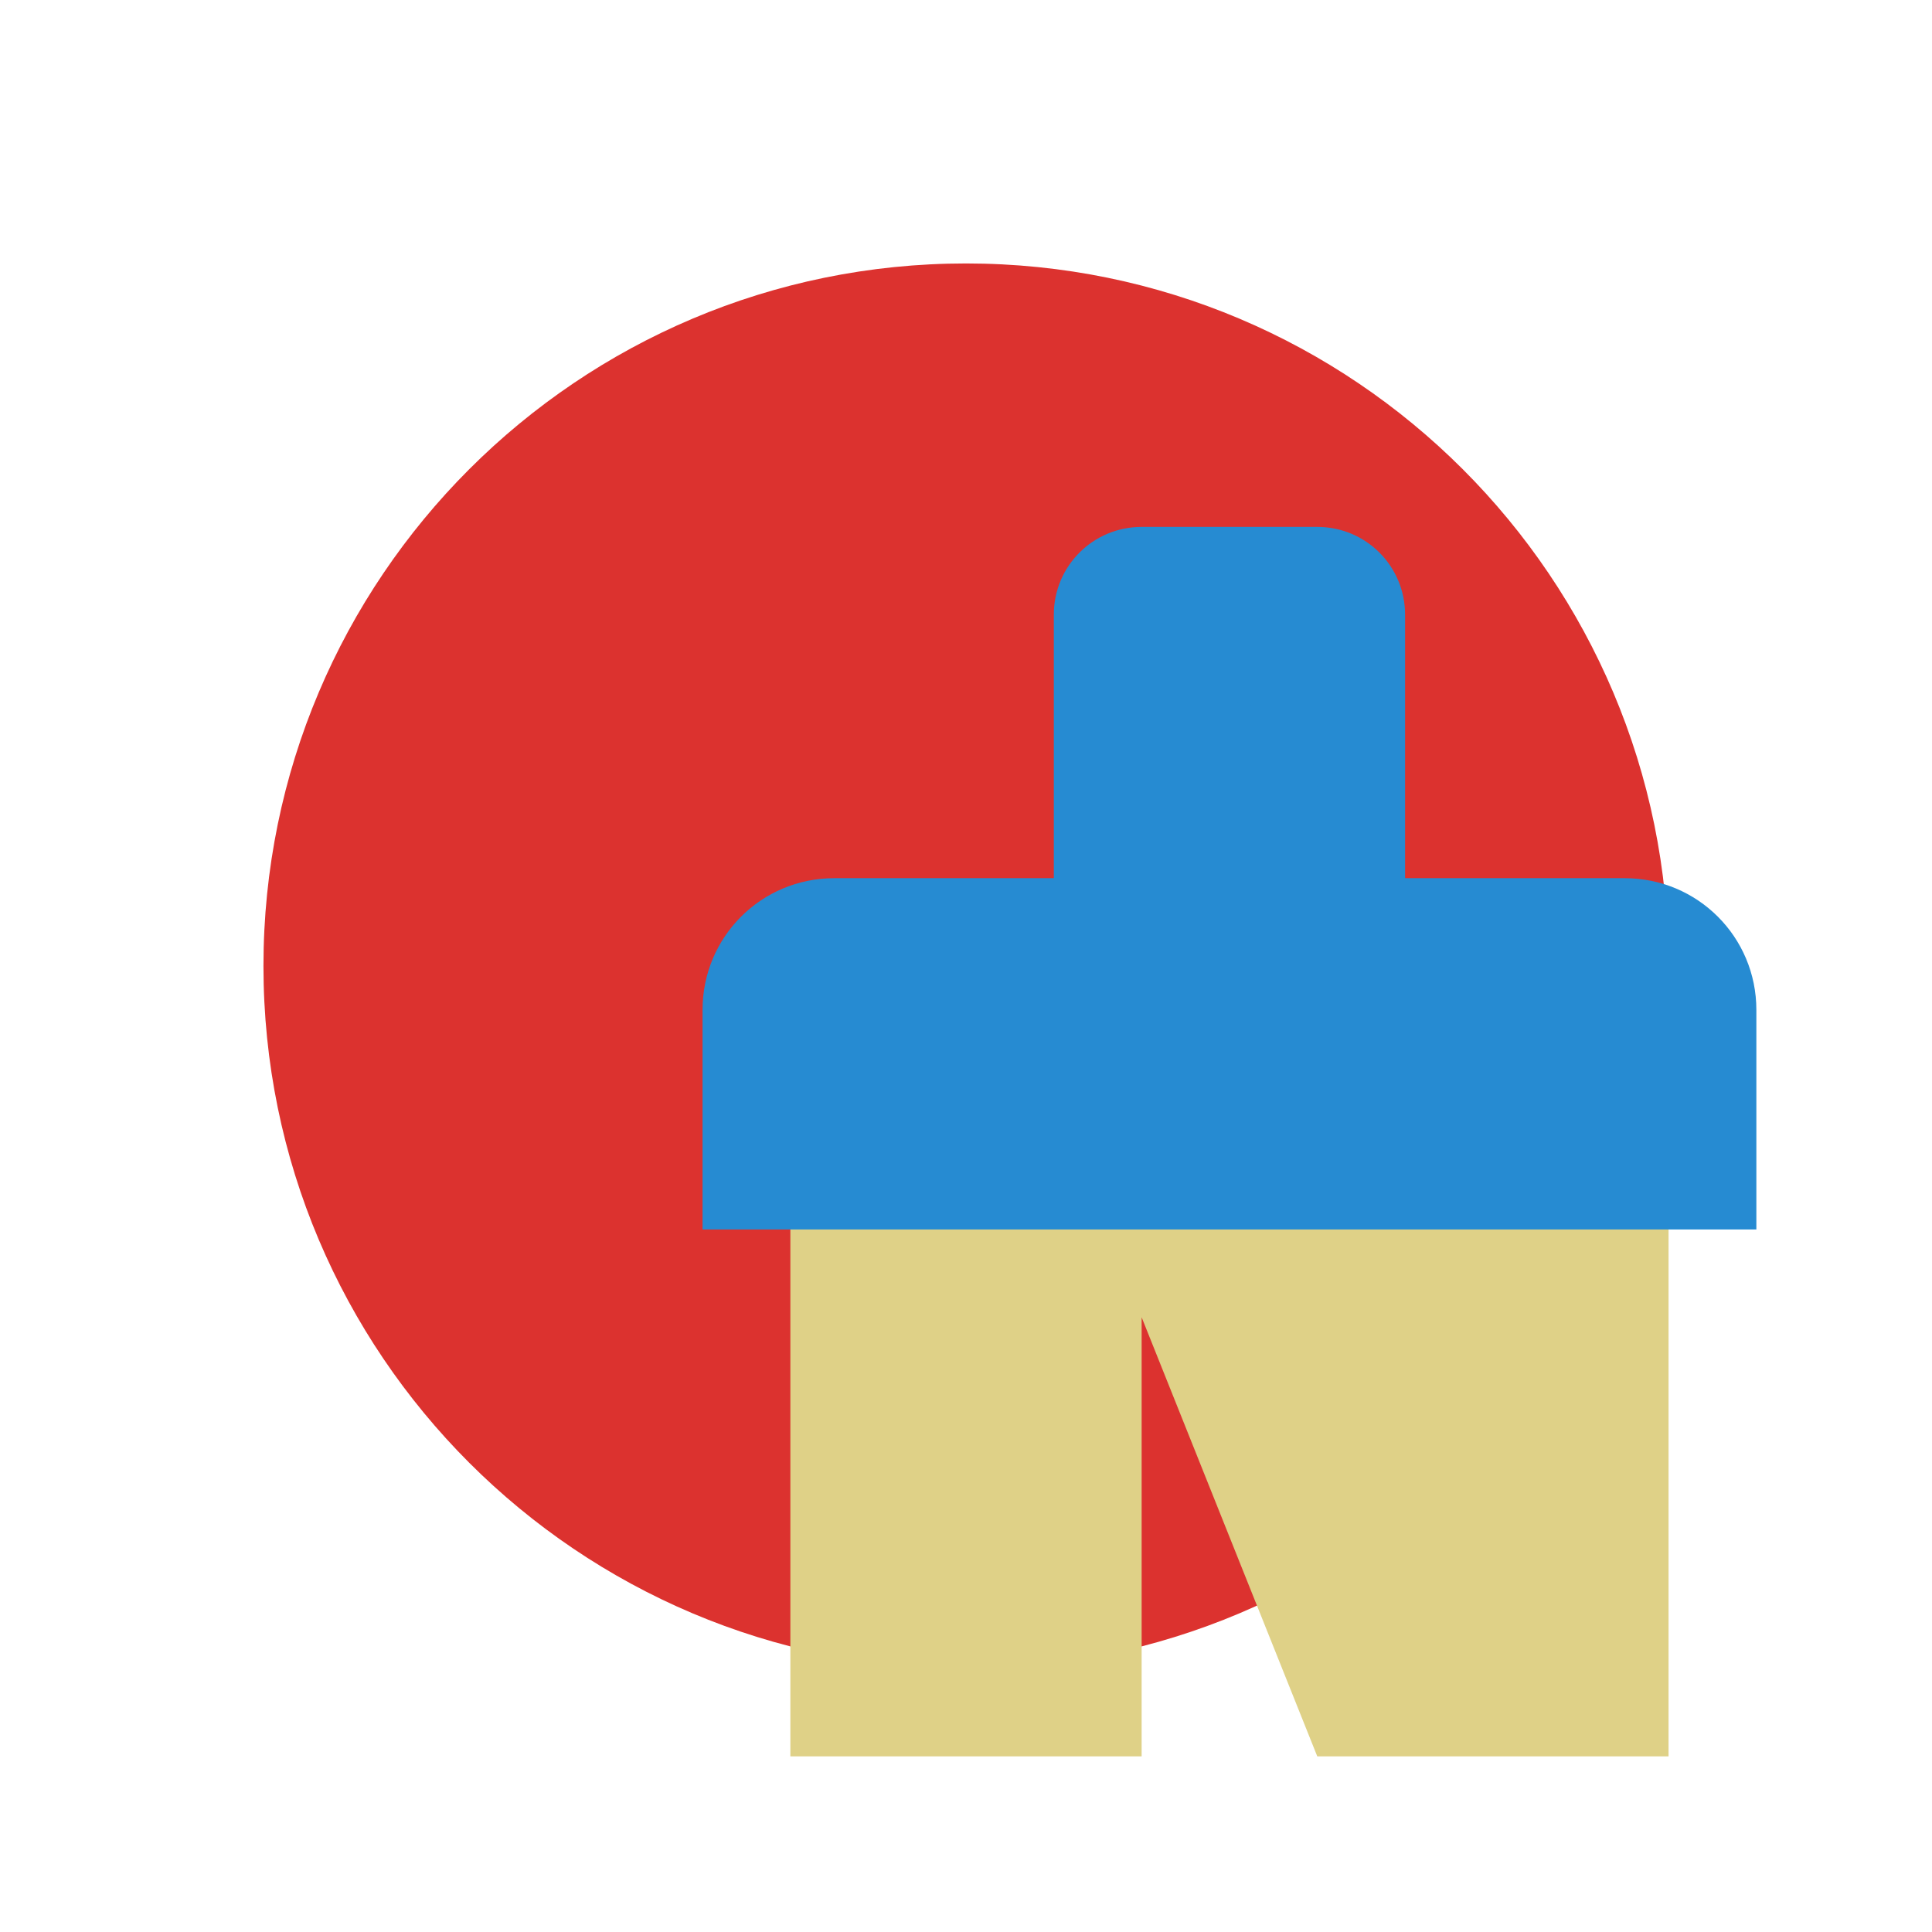
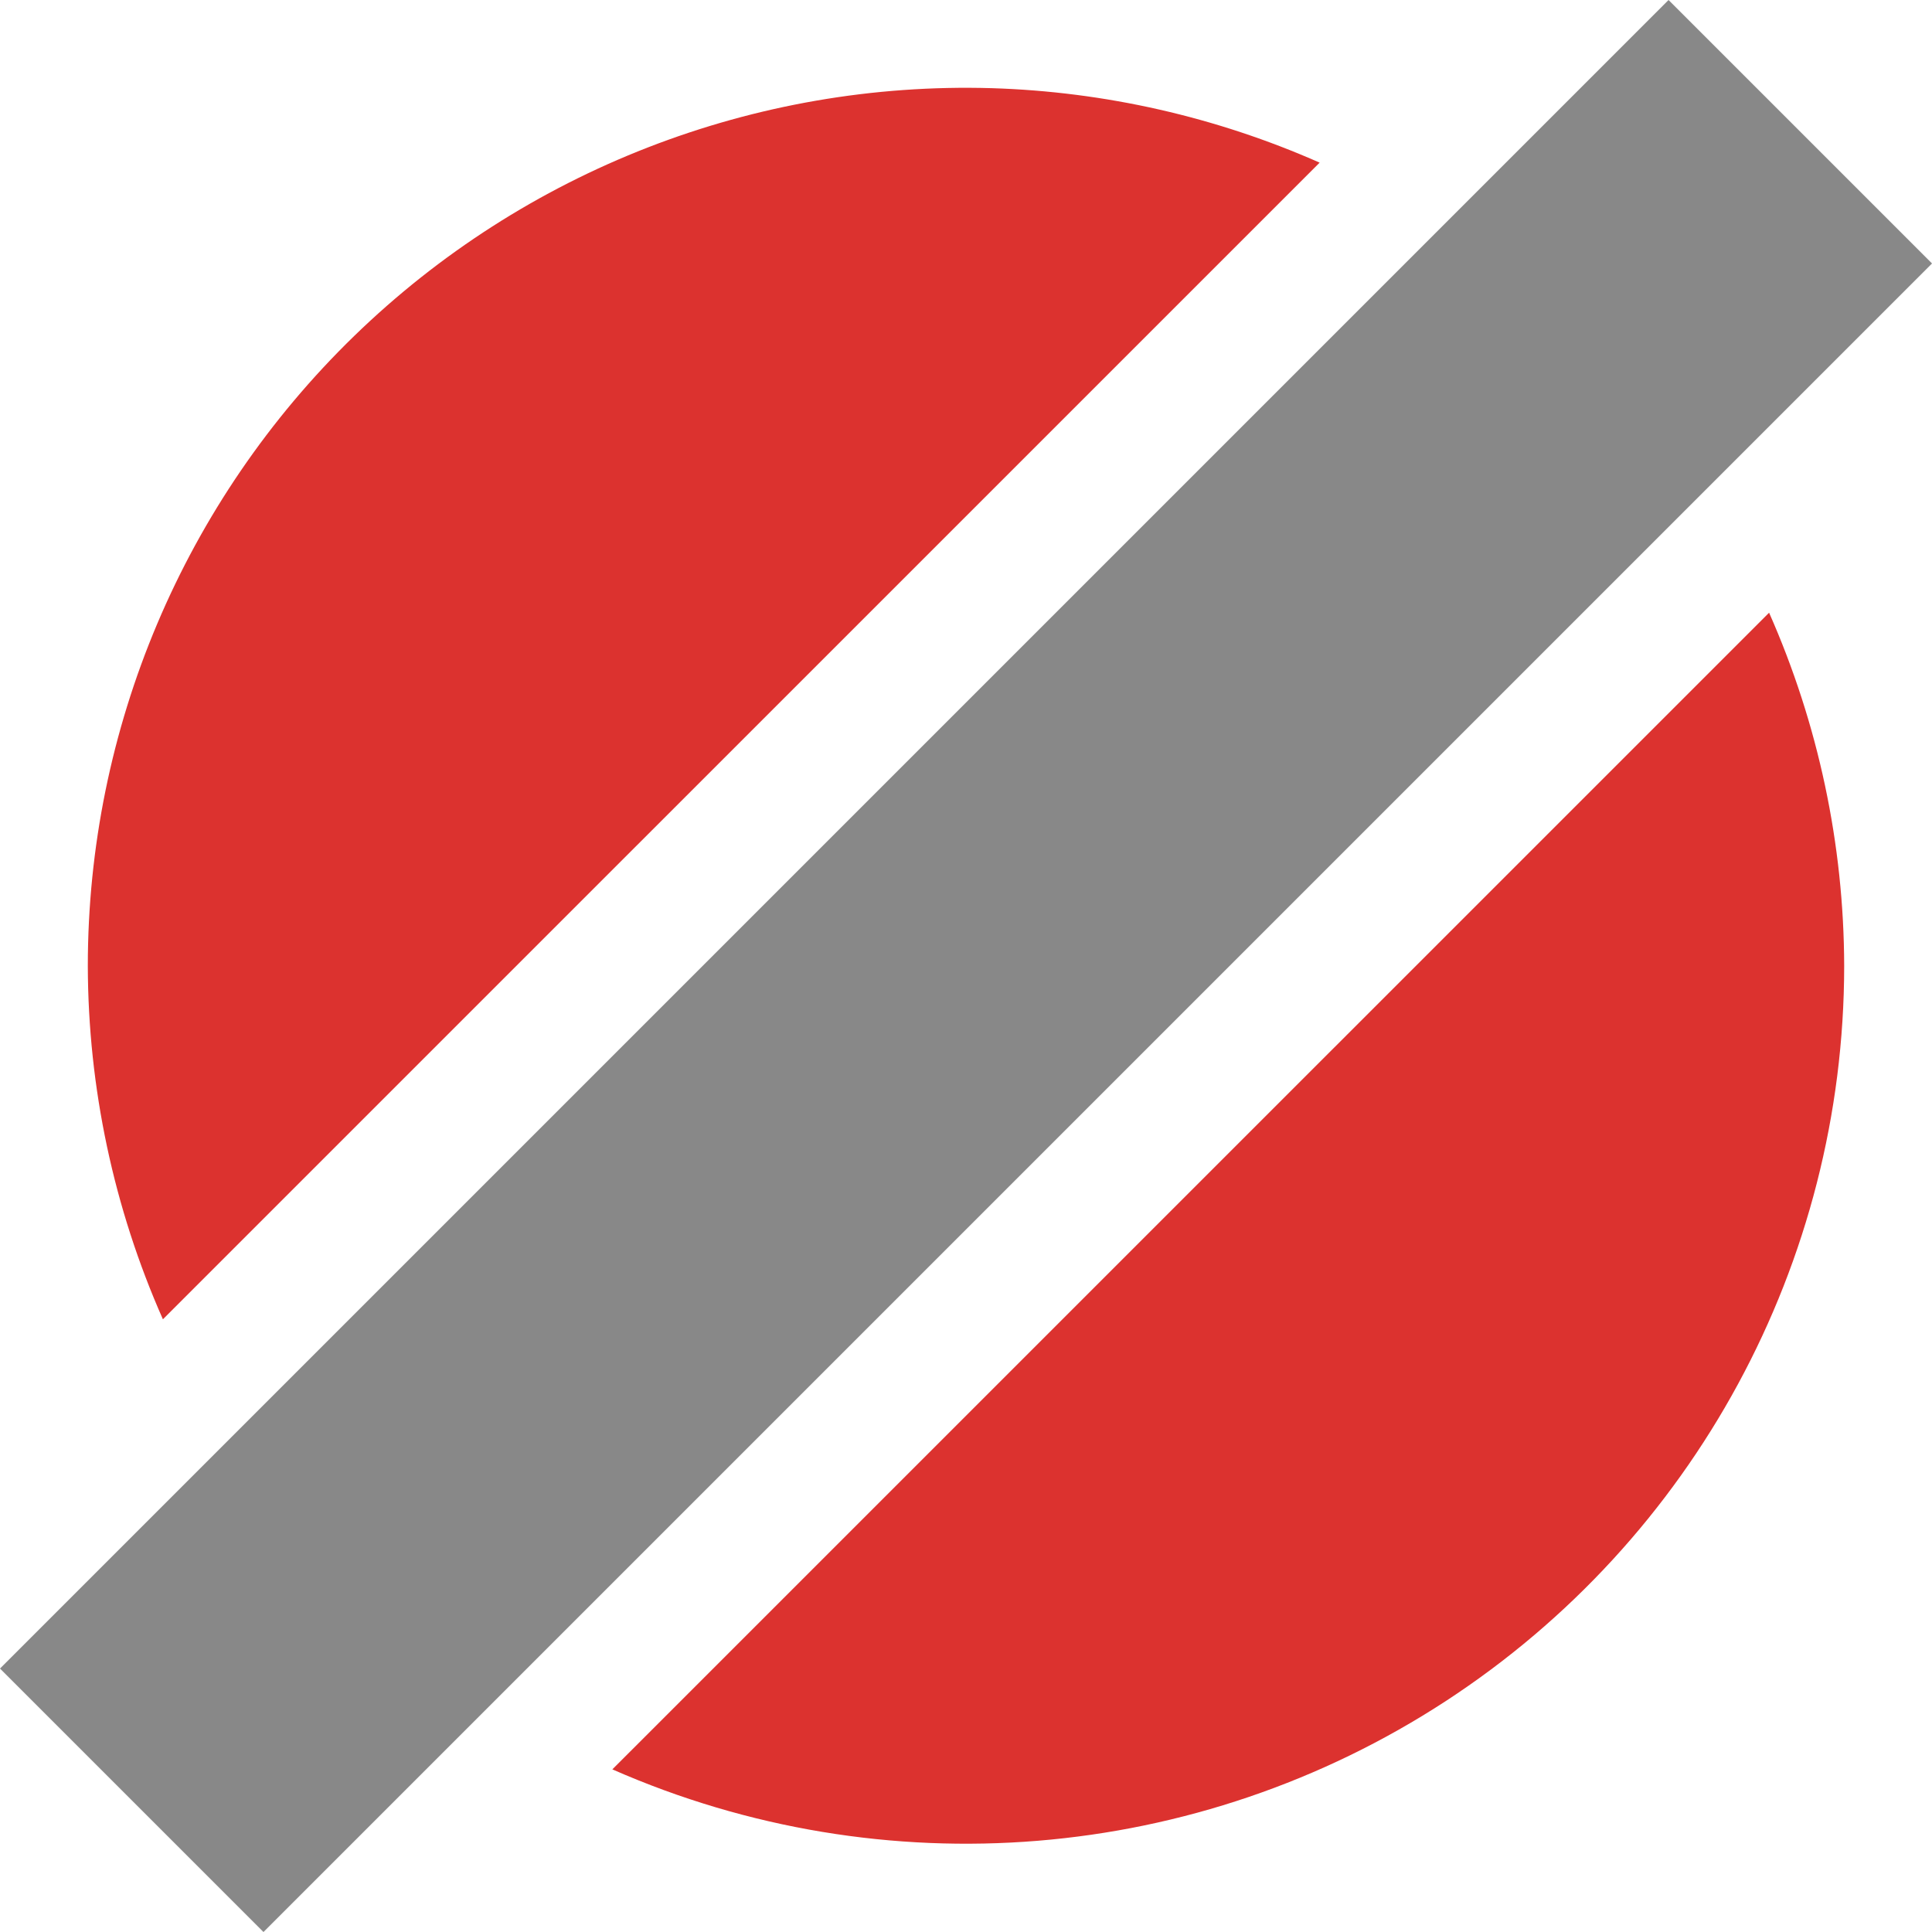
- <svg xmlns="http://www.w3.org/2000/svg" width="22" height="22" viewBox="0 0 22 22" id="svg2" version="1.1">
-   <defs id="defs8" />
-   <path style="fill:#dc322f;fill-rule:evenodd" d="m 19,11 c 0,4.418 -3.582,8 -8,8 -4.418,0 -8,-3.582 -8,-8 0,-4.418 3.582,-8 8,-8 4.418,0 8,3.582 8,8 z" id="path4" />
-   <path style="fill:#dfd187" d="m 19,12 0,8 -4,0 -2,-5 0,5 -4,0 0,-8 z" id="path6" />
-   <path style="opacity:1;fill:#268bd2;fill-opacity:1;stroke:none;stroke-width:2;stroke-linecap:butt;stroke-linejoin:miter;stroke-miterlimit:4;stroke-dasharray:none;stroke-opacity:1" d="m 13,6 c -0.554,0 -1,0.446 -1,1 l 0,3 -2.5,0 C 8.669,10 8,10.669 8,11.5 l 0,2.5 12,0 0,-2.5 C 20,10.669 19.331,10 18.5,10 L 16,10 16,7 C 16,6.446 15.554,6 15,6 l -2,0 z" id="rect4219" />
-   <circle style="opacity:1;fill:#268bd2;fill-opacity:1;stroke:none;stroke-width:2;stroke-linecap:butt;stroke-linejoin:miter;stroke-miterlimit:4;stroke-dasharray:none;stroke-opacity:1" id="path4227" cx="14" cy="9" r="1" />
+ <svg xmlns="http://www.w3.org/2000/svg" viewBox="0 0 22 22" id="svg2" version="1.1">
+   <defs id="defs10" />
+   <path style="fill:#dc322f;fill-rule:evenodd" d="M 11.293 1.004 A 10 10 0 0 0 1 11 A 10 10 0 0 0 1.855 15.023 L 15.027 1.852 A 10 10 0 0 0 11.293 1.004 z M 20.145 6.977 L 6.973 20.148 A 10 10 0 0 0 21 11 A 10 10 0 0 0 20.145 6.977 z " id="path4" />
+   <path transform="matrix(0.7071068,-0.7071068,0.7071068,0.7071068,0,0)" style="opacity:1;fill:#888888;fill-opacity:1;stroke:none;stroke-width:2;stroke-linecap:butt;stroke-linejoin:miter;stroke-miterlimit:4;stroke-dasharray:none;stroke-opacity:1" d="m -13.435,13.435 26.87,0 0,4.243 -26.87,0 z" id="rect4264" />
</svg>
